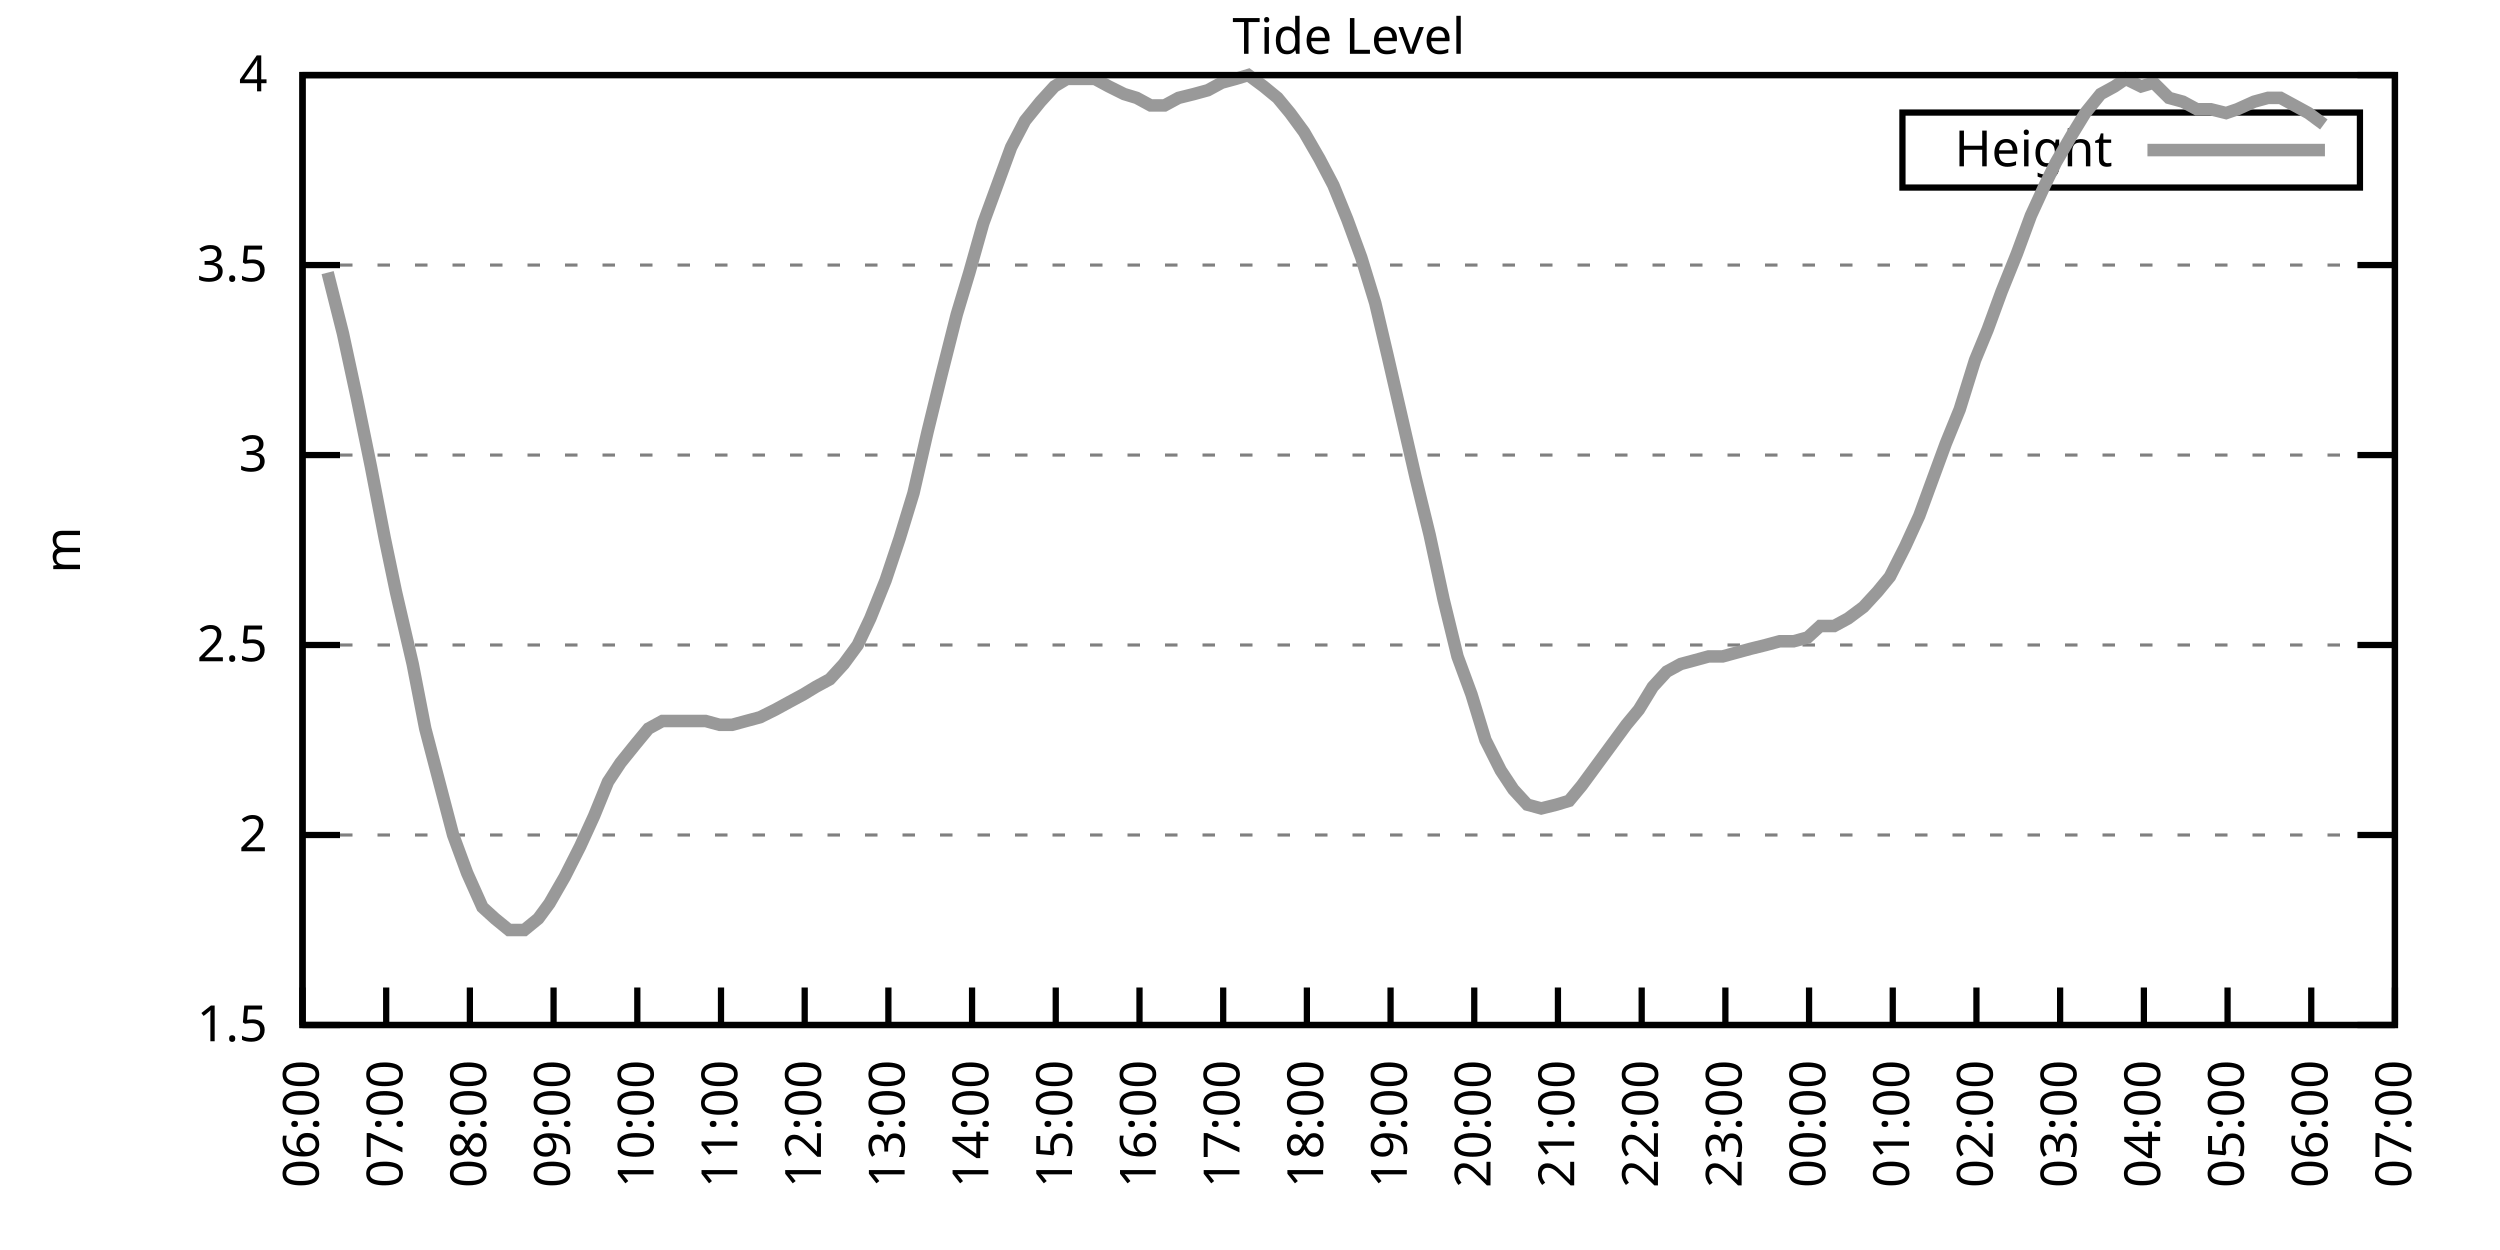
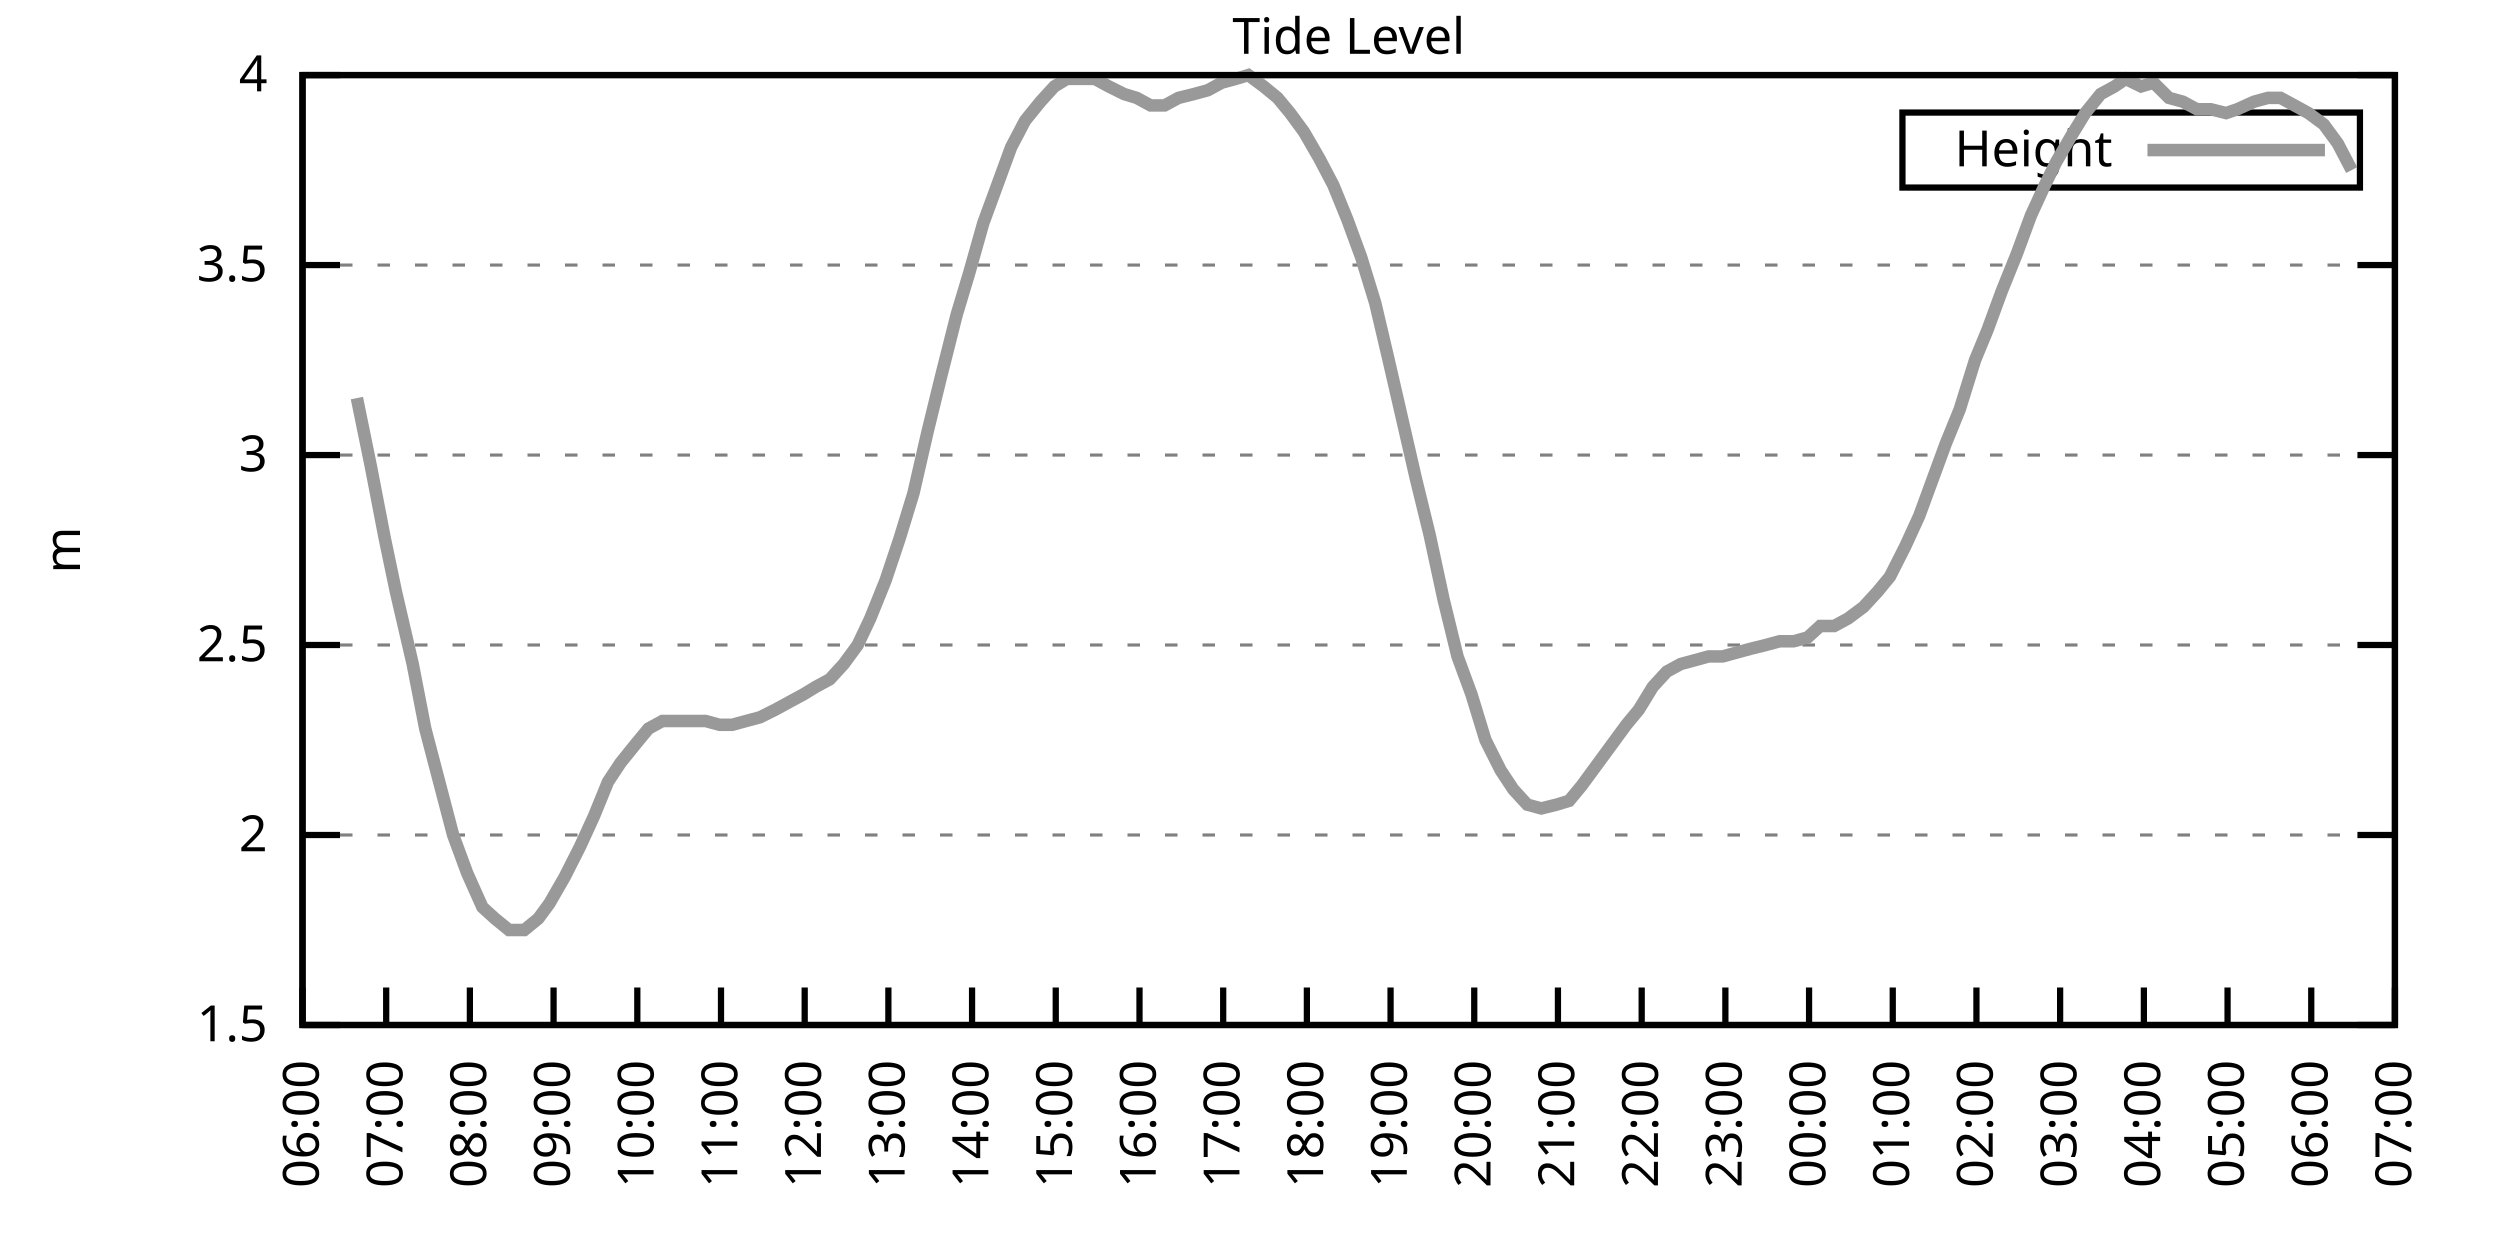
<svg xmlns="http://www.w3.org/2000/svg" xmlns:xlink="http://www.w3.org/1999/xlink" width="400" height="200" viewBox="0 0 400 200">
  <g id="gnuplot_canvas">
    <rect x="0" y="0" width="400" height="200" fill="none" />
    <defs>
      <circle id="gpDot" r="0.5" stroke-width="0.5" stroke="currentColor" />
      <path id="gpPt0" stroke-width="0.333" stroke="currentColor" d="M-1,0 h2 M0,-1 v2" />
      <path id="gpPt1" stroke-width="0.333" stroke="currentColor" d="M-1,-1 L1,1 M1,-1 L-1,1" />
      <path id="gpPt2" stroke-width="0.333" stroke="currentColor" d="M-1,0 L1,0 M0,-1 L0,1 M-1,-1 L1,1 M-1,1 L1,-1" />
      <rect id="gpPt3" stroke-width="0.333" stroke="currentColor" x="-1" y="-1" width="2" height="2" />
      <rect id="gpPt4" stroke-width="0.333" stroke="currentColor" fill="currentColor" x="-1" y="-1" width="2" height="2" />
      <circle id="gpPt5" stroke-width="0.333" stroke="currentColor" cx="0" cy="0" r="1" />
      <use xlink:href="#gpPt5" id="gpPt6" fill="currentColor" stroke="none" />
      <path id="gpPt7" stroke-width="0.333" stroke="currentColor" d="M0,-1.33 L-1.33,0.67 L1.33,0.67 z" />
      <use xlink:href="#gpPt7" id="gpPt8" fill="currentColor" stroke="none" />
      <use xlink:href="#gpPt7" id="gpPt9" stroke="currentColor" transform="rotate(180)" />
      <use xlink:href="#gpPt9" id="gpPt10" fill="currentColor" stroke="none" />
      <use xlink:href="#gpPt3" id="gpPt11" stroke="currentColor" transform="rotate(45)" />
      <use xlink:href="#gpPt11" id="gpPt12" fill="currentColor" stroke="none" />
      <path id="gpPt13" stroke-width="0.333" stroke="currentColor" d="M0,1.330 L1.265,0.411 L0.782,-1.067 L-0.782,-1.076 L-1.265,0.411 z" />
      <use xlink:href="#gpPt13" id="gpPt14" fill="currentColor" stroke="none" />
      <filter id="textbox" filterUnits="objectBoundingBox" x="0" y="0" height="1" width="1">
        <feFlood flood-color="white" flood-opacity="1" result="bgnd" />
        <feComposite in="SourceGraphic" in2="bgnd" operator="atop" />
      </filter>
      <filter id="greybox" filterUnits="objectBoundingBox" x="0" y="0" height="1" width="1">
        <feFlood flood-color="lightgrey" flood-opacity="1" result="grey" />
        <feComposite in="SourceGraphic" in2="grey" operator="atop" />
      </filter>
    </defs>
    <g fill="none" color="white" stroke="currentColor" stroke-width="1.00" stroke-linecap="butt" stroke-linejoin="miter">
</g>
    <g fill="none" color="black" stroke="currentColor" stroke-width="1.00" stroke-linecap="butt" stroke-linejoin="miter">
      <g stroke="none" shape-rendering="crispEdges">
        <polygon fill="rgb(255, 255, 255)" points="48.40,164.00 383.18,164.00 383.18,12.02 48.40,12.02 " />
      </g>
    </g>
    <g fill="none" color="black" stroke="currentColor" stroke-width="1.00" stroke-linecap="butt" stroke-linejoin="miter">
</g>
    <g fill="none" color="black" stroke="black" stroke-width="0.50" stroke-linecap="butt" stroke-linejoin="miter">
</g>
    <g fill="none" color="gray" stroke="currentColor" stroke-width="0.50" stroke-linecap="butt" stroke-linejoin="miter">
      <path stroke="gray" stroke-dasharray="2,4" class="gridline" d="M48.40,164.00 L383.19,164.00  " />
    </g>
    <g fill="none" color="gray" stroke="gray" stroke-width="1.00" stroke-linecap="butt" stroke-linejoin="miter">
</g>
    <g fill="none" color="black" stroke="currentColor" stroke-width="1.00" stroke-linecap="butt" stroke-linejoin="miter">
      <path stroke="black" d="M48.40,164.00 L54.40,164.00 M383.19,164.00 L377.19,164.00  " />
      <g transform="translate(42.80,166.60)" stroke="none" fill="black" font-family="Sans" font-size="8.00" text-anchor="end">
        <text>
          <tspan font-family="Sans"> 1.5</tspan>
        </text>
      </g>
    </g>
    <g fill="none" color="black" stroke="currentColor" stroke-width="1.00" stroke-linecap="butt" stroke-linejoin="miter">
</g>
    <g fill="none" color="black" stroke="black" stroke-width="0.50" stroke-linecap="butt" stroke-linejoin="miter">
</g>
    <g fill="none" color="gray" stroke="currentColor" stroke-width="0.50" stroke-linecap="butt" stroke-linejoin="miter">
      <path stroke="gray" stroke-dasharray="2,4" class="gridline" d="M48.40,133.60 L383.19,133.60  " />
    </g>
    <g fill="none" color="gray" stroke="gray" stroke-width="1.00" stroke-linecap="butt" stroke-linejoin="miter">
</g>
    <g fill="none" color="black" stroke="currentColor" stroke-width="1.00" stroke-linecap="butt" stroke-linejoin="miter">
      <path stroke="black" d="M48.40,133.60 L54.40,133.60 M383.19,133.60 L377.19,133.60  " />
      <g transform="translate(42.80,136.20)" stroke="none" fill="black" font-family="Sans" font-size="8.00" text-anchor="end">
        <text>
          <tspan font-family="Sans"> 2</tspan>
        </text>
      </g>
    </g>
    <g fill="none" color="black" stroke="currentColor" stroke-width="1.00" stroke-linecap="butt" stroke-linejoin="miter">
</g>
    <g fill="none" color="black" stroke="black" stroke-width="0.50" stroke-linecap="butt" stroke-linejoin="miter">
</g>
    <g fill="none" color="gray" stroke="currentColor" stroke-width="0.50" stroke-linecap="butt" stroke-linejoin="miter">
      <path stroke="gray" stroke-dasharray="2,4" class="gridline" d="M48.40,103.20 L383.19,103.20  " />
    </g>
    <g fill="none" color="gray" stroke="gray" stroke-width="1.00" stroke-linecap="butt" stroke-linejoin="miter">
</g>
    <g fill="none" color="black" stroke="currentColor" stroke-width="1.00" stroke-linecap="butt" stroke-linejoin="miter">
      <path stroke="black" d="M48.40,103.20 L54.40,103.20 M383.19,103.20 L377.19,103.20  " />
      <g transform="translate(42.80,105.80)" stroke="none" fill="black" font-family="Sans" font-size="8.00" text-anchor="end">
        <text>
          <tspan font-family="Sans"> 2.5</tspan>
        </text>
      </g>
    </g>
    <g fill="none" color="black" stroke="currentColor" stroke-width="1.00" stroke-linecap="butt" stroke-linejoin="miter">
</g>
    <g fill="none" color="black" stroke="black" stroke-width="0.50" stroke-linecap="butt" stroke-linejoin="miter">
</g>
    <g fill="none" color="gray" stroke="currentColor" stroke-width="0.50" stroke-linecap="butt" stroke-linejoin="miter">
      <path stroke="gray" stroke-dasharray="2,4" class="gridline" d="M48.40,72.81 L383.19,72.81  " />
    </g>
    <g fill="none" color="gray" stroke="gray" stroke-width="1.00" stroke-linecap="butt" stroke-linejoin="miter">
</g>
    <g fill="none" color="black" stroke="currentColor" stroke-width="1.00" stroke-linecap="butt" stroke-linejoin="miter">
      <path stroke="black" d="M48.40,72.81 L54.40,72.81 M383.19,72.81 L377.19,72.81  " />
      <g transform="translate(42.80,75.41)" stroke="none" fill="black" font-family="Sans" font-size="8.00" text-anchor="end">
        <text>
          <tspan font-family="Sans"> 3</tspan>
        </text>
      </g>
    </g>
    <g fill="none" color="black" stroke="currentColor" stroke-width="1.00" stroke-linecap="butt" stroke-linejoin="miter">
</g>
    <g fill="none" color="black" stroke="black" stroke-width="0.50" stroke-linecap="butt" stroke-linejoin="miter">
</g>
    <g fill="none" color="gray" stroke="currentColor" stroke-width="0.50" stroke-linecap="butt" stroke-linejoin="miter">
      <path stroke="gray" stroke-dasharray="2,4" class="gridline" d="M48.40,42.41 L383.19,42.41  " />
    </g>
    <g fill="none" color="gray" stroke="gray" stroke-width="1.00" stroke-linecap="butt" stroke-linejoin="miter">
</g>
    <g fill="none" color="black" stroke="currentColor" stroke-width="1.00" stroke-linecap="butt" stroke-linejoin="miter">
      <path stroke="black" d="M48.40,42.41 L54.40,42.41 M383.19,42.41 L377.19,42.41  " />
      <g transform="translate(42.80,45.01)" stroke="none" fill="black" font-family="Sans" font-size="8.00" text-anchor="end">
        <text>
          <tspan font-family="Sans"> 3.5</tspan>
        </text>
      </g>
    </g>
    <g fill="none" color="black" stroke="currentColor" stroke-width="1.00" stroke-linecap="butt" stroke-linejoin="miter">
</g>
    <g fill="none" color="black" stroke="black" stroke-width="0.50" stroke-linecap="butt" stroke-linejoin="miter">
</g>
    <g fill="none" color="gray" stroke="currentColor" stroke-width="0.50" stroke-linecap="butt" stroke-linejoin="miter">
      <path stroke="gray" stroke-dasharray="2,4" class="gridline" d="M48.40,12.01 L383.19,12.01  " />
    </g>
    <g fill="none" color="gray" stroke="gray" stroke-width="1.00" stroke-linecap="butt" stroke-linejoin="miter">
</g>
    <g fill="none" color="black" stroke="currentColor" stroke-width="1.00" stroke-linecap="butt" stroke-linejoin="miter">
      <path stroke="black" d="M48.40,12.01 L54.40,12.01 M383.19,12.01 L377.19,12.01  " />
      <g transform="translate(42.80,14.61)" stroke="none" fill="black" font-family="Sans" font-size="8.00" text-anchor="end">
        <text>
          <tspan font-family="Sans"> 4</tspan>
        </text>
      </g>
    </g>
    <g fill="none" color="black" stroke="currentColor" stroke-width="1.00" stroke-linecap="butt" stroke-linejoin="miter">
      <path stroke="black" d="M48.40,164.00 L48.40,158.00  " />
      <g transform="translate(51.00,169.60) rotate(270.00)" stroke="none" fill="black" font-family="Sans" font-size="8.00" text-anchor="end">
        <text>
          <tspan font-family="Sans">06:00</tspan>
        </text>
      </g>
    </g>
    <g fill="none" color="black" stroke="currentColor" stroke-width="1.00" stroke-linecap="butt" stroke-linejoin="miter">
      <path stroke="black" d="M61.79,164.00 L61.79,158.00  " />
      <g transform="translate(64.39,169.60) rotate(270.00)" stroke="none" fill="black" font-family="Sans" font-size="8.00" text-anchor="end">
        <text>
          <tspan font-family="Sans">07:00</tspan>
        </text>
      </g>
    </g>
    <g fill="none" color="black" stroke="currentColor" stroke-width="1.00" stroke-linecap="butt" stroke-linejoin="miter">
      <path stroke="black" d="M75.18,164.00 L75.18,158.00  " />
      <g transform="translate(77.78,169.60) rotate(270.00)" stroke="none" fill="black" font-family="Sans" font-size="8.00" text-anchor="end">
        <text>
          <tspan font-family="Sans">08:00</tspan>
        </text>
      </g>
    </g>
    <g fill="none" color="black" stroke="currentColor" stroke-width="1.00" stroke-linecap="butt" stroke-linejoin="miter">
      <path stroke="black" d="M88.57,164.00 L88.57,158.00  " />
      <g transform="translate(91.17,169.60) rotate(270.00)" stroke="none" fill="black" font-family="Sans" font-size="8.00" text-anchor="end">
        <text>
          <tspan font-family="Sans">09:00</tspan>
        </text>
      </g>
    </g>
    <g fill="none" color="black" stroke="currentColor" stroke-width="1.00" stroke-linecap="butt" stroke-linejoin="miter">
      <path stroke="black" d="M101.97,164.00 L101.97,158.00  " />
      <g transform="translate(104.57,169.60) rotate(270.00)" stroke="none" fill="black" font-family="Sans" font-size="8.00" text-anchor="end">
        <text>
          <tspan font-family="Sans">10:00</tspan>
        </text>
      </g>
    </g>
    <g fill="none" color="black" stroke="currentColor" stroke-width="1.00" stroke-linecap="butt" stroke-linejoin="miter">
      <path stroke="black" d="M115.36,164.00 L115.36,158.00  " />
      <g transform="translate(117.96,169.60) rotate(270.00)" stroke="none" fill="black" font-family="Sans" font-size="8.00" text-anchor="end">
        <text>
          <tspan font-family="Sans">11:00</tspan>
        </text>
      </g>
    </g>
    <g fill="none" color="black" stroke="currentColor" stroke-width="1.00" stroke-linecap="butt" stroke-linejoin="miter">
      <path stroke="black" d="M128.75,164.00 L128.75,158.00  " />
      <g transform="translate(131.35,169.60) rotate(270.00)" stroke="none" fill="black" font-family="Sans" font-size="8.00" text-anchor="end">
        <text>
          <tspan font-family="Sans">12:00</tspan>
        </text>
      </g>
    </g>
    <g fill="none" color="black" stroke="currentColor" stroke-width="1.00" stroke-linecap="butt" stroke-linejoin="miter">
      <path stroke="black" d="M142.14,164.00 L142.14,158.00  " />
      <g transform="translate(144.74,169.60) rotate(270.00)" stroke="none" fill="black" font-family="Sans" font-size="8.00" text-anchor="end">
        <text>
          <tspan font-family="Sans">13:00</tspan>
        </text>
      </g>
    </g>
    <g fill="none" color="black" stroke="currentColor" stroke-width="1.00" stroke-linecap="butt" stroke-linejoin="miter">
      <path stroke="black" d="M155.53,164.00 L155.53,158.00  " />
      <g transform="translate(158.13,169.60) rotate(270.00)" stroke="none" fill="black" font-family="Sans" font-size="8.00" text-anchor="end">
        <text>
          <tspan font-family="Sans">14:00</tspan>
        </text>
      </g>
    </g>
    <g fill="none" color="black" stroke="currentColor" stroke-width="1.00" stroke-linecap="butt" stroke-linejoin="miter">
      <path stroke="black" d="M168.92,164.00 L168.92,158.00  " />
      <g transform="translate(171.52,169.60) rotate(270.00)" stroke="none" fill="black" font-family="Sans" font-size="8.00" text-anchor="end">
        <text>
          <tspan font-family="Sans">15:00</tspan>
        </text>
      </g>
    </g>
    <g fill="none" color="black" stroke="currentColor" stroke-width="1.00" stroke-linecap="butt" stroke-linejoin="miter">
      <path stroke="black" d="M182.32,164.00 L182.32,158.00  " />
      <g transform="translate(184.92,169.60) rotate(270.00)" stroke="none" fill="black" font-family="Sans" font-size="8.00" text-anchor="end">
        <text>
          <tspan font-family="Sans">16:00</tspan>
        </text>
      </g>
    </g>
    <g fill="none" color="black" stroke="currentColor" stroke-width="1.00" stroke-linecap="butt" stroke-linejoin="miter">
      <path stroke="black" d="M195.71,164.00 L195.71,158.00  " />
      <g transform="translate(198.31,169.60) rotate(270.00)" stroke="none" fill="black" font-family="Sans" font-size="8.00" text-anchor="end">
        <text>
          <tspan font-family="Sans">17:00</tspan>
        </text>
      </g>
    </g>
    <g fill="none" color="black" stroke="currentColor" stroke-width="1.00" stroke-linecap="butt" stroke-linejoin="miter">
      <path stroke="black" d="M209.10,164.00 L209.10,158.00  " />
      <g transform="translate(211.70,169.60) rotate(270.00)" stroke="none" fill="black" font-family="Sans" font-size="8.00" text-anchor="end">
        <text>
          <tspan font-family="Sans">18:00</tspan>
        </text>
      </g>
    </g>
    <g fill="none" color="black" stroke="currentColor" stroke-width="1.00" stroke-linecap="butt" stroke-linejoin="miter">
      <path stroke="black" d="M222.49,164.00 L222.49,158.00  " />
      <g transform="translate(225.09,169.60) rotate(270.00)" stroke="none" fill="black" font-family="Sans" font-size="8.00" text-anchor="end">
        <text>
          <tspan font-family="Sans">19:00</tspan>
        </text>
      </g>
    </g>
    <g fill="none" color="black" stroke="currentColor" stroke-width="1.00" stroke-linecap="butt" stroke-linejoin="miter">
      <path stroke="black" d="M235.88,164.00 L235.88,158.00  " />
      <g transform="translate(238.48,169.60) rotate(270.00)" stroke="none" fill="black" font-family="Sans" font-size="8.00" text-anchor="end">
        <text>
          <tspan font-family="Sans">20:00</tspan>
        </text>
      </g>
    </g>
    <g fill="none" color="black" stroke="currentColor" stroke-width="1.00" stroke-linecap="butt" stroke-linejoin="miter">
      <path stroke="black" d="M249.27,164.00 L249.27,158.00  " />
      <g transform="translate(251.87,169.60) rotate(270.00)" stroke="none" fill="black" font-family="Sans" font-size="8.00" text-anchor="end">
        <text>
          <tspan font-family="Sans">21:00</tspan>
        </text>
      </g>
    </g>
    <g fill="none" color="black" stroke="currentColor" stroke-width="1.00" stroke-linecap="butt" stroke-linejoin="miter">
      <path stroke="black" d="M262.67,164.00 L262.67,158.00  " />
      <g transform="translate(265.27,169.60) rotate(270.00)" stroke="none" fill="black" font-family="Sans" font-size="8.00" text-anchor="end">
        <text>
          <tspan font-family="Sans">22:00</tspan>
        </text>
      </g>
    </g>
    <g fill="none" color="black" stroke="currentColor" stroke-width="1.00" stroke-linecap="butt" stroke-linejoin="miter">
      <path stroke="black" d="M276.06,164.00 L276.06,158.00  " />
      <g transform="translate(278.66,169.60) rotate(270.00)" stroke="none" fill="black" font-family="Sans" font-size="8.00" text-anchor="end">
        <text>
          <tspan font-family="Sans">23:00</tspan>
        </text>
      </g>
    </g>
    <g fill="none" color="black" stroke="currentColor" stroke-width="1.00" stroke-linecap="butt" stroke-linejoin="miter">
      <path stroke="black" d="M289.45,164.00 L289.45,158.00  " />
      <g transform="translate(292.05,169.60) rotate(270.00)" stroke="none" fill="black" font-family="Sans" font-size="8.00" text-anchor="end">
        <text>
          <tspan font-family="Sans">00:00</tspan>
        </text>
      </g>
    </g>
    <g fill="none" color="black" stroke="currentColor" stroke-width="1.00" stroke-linecap="butt" stroke-linejoin="miter">
      <path stroke="black" d="M302.84,164.00 L302.84,158.00  " />
      <g transform="translate(305.44,169.60) rotate(270.00)" stroke="none" fill="black" font-family="Sans" font-size="8.00" text-anchor="end">
        <text>
          <tspan font-family="Sans">01:00</tspan>
        </text>
      </g>
    </g>
    <g fill="none" color="black" stroke="currentColor" stroke-width="1.00" stroke-linecap="butt" stroke-linejoin="miter">
      <path stroke="black" d="M316.23,164.00 L316.23,158.00  " />
      <g transform="translate(318.83,169.60) rotate(270.00)" stroke="none" fill="black" font-family="Sans" font-size="8.00" text-anchor="end">
        <text>
          <tspan font-family="Sans">02:00</tspan>
        </text>
      </g>
    </g>
    <g fill="none" color="black" stroke="currentColor" stroke-width="1.00" stroke-linecap="butt" stroke-linejoin="miter">
      <path stroke="black" d="M329.62,164.00 L329.62,158.00  " />
      <g transform="translate(332.22,169.60) rotate(270.00)" stroke="none" fill="black" font-family="Sans" font-size="8.00" text-anchor="end">
        <text>
          <tspan font-family="Sans">03:00</tspan>
        </text>
      </g>
    </g>
    <g fill="none" color="black" stroke="currentColor" stroke-width="1.00" stroke-linecap="butt" stroke-linejoin="miter">
      <path stroke="black" d="M343.02,164.00 L343.02,158.00  " />
      <g transform="translate(345.62,169.60) rotate(270.00)" stroke="none" fill="black" font-family="Sans" font-size="8.00" text-anchor="end">
        <text>
          <tspan font-family="Sans">04:00</tspan>
        </text>
      </g>
    </g>
    <g fill="none" color="black" stroke="currentColor" stroke-width="1.00" stroke-linecap="butt" stroke-linejoin="miter">
      <path stroke="black" d="M356.41,164.00 L356.41,158.00  " />
      <g transform="translate(359.01,169.60) rotate(270.00)" stroke="none" fill="black" font-family="Sans" font-size="8.00" text-anchor="end">
        <text>
          <tspan font-family="Sans">05:00</tspan>
        </text>
      </g>
    </g>
    <g fill="none" color="black" stroke="currentColor" stroke-width="1.00" stroke-linecap="butt" stroke-linejoin="miter">
      <path stroke="black" d="M369.80,164.00 L369.80,158.00  " />
      <g transform="translate(372.40,169.60) rotate(270.00)" stroke="none" fill="black" font-family="Sans" font-size="8.00" text-anchor="end">
        <text>
          <tspan font-family="Sans">06:00</tspan>
        </text>
      </g>
    </g>
    <g fill="none" color="black" stroke="currentColor" stroke-width="1.00" stroke-linecap="butt" stroke-linejoin="miter">
      <path stroke="black" d="M383.19,164.00 L383.19,158.00  " />
      <g transform="translate(385.79,169.60) rotate(270.00)" stroke="none" fill="black" font-family="Sans" font-size="8.00" text-anchor="end">
        <text>
          <tspan font-family="Sans">07:00</tspan>
        </text>
      </g>
    </g>
    <g fill="none" color="black" stroke="currentColor" stroke-width="1.00" stroke-linecap="butt" stroke-linejoin="miter">
</g>
    <g fill="none" color="black" stroke="currentColor" stroke-width="1.00" stroke-linecap="butt" stroke-linejoin="miter">
      <path stroke="black" d="M48.40,12.01 L48.40,164.00 L383.19,164.00 L383.19,12.01 L48.40,12.01 Z  " />
    </g>
    <g fill="none" color="black" stroke="currentColor" stroke-width="1.00" stroke-linecap="butt" stroke-linejoin="miter">
</g>
    <g fill="none" color="black" stroke="currentColor" stroke-width="1.00" stroke-linecap="butt" stroke-linejoin="miter">
      <path stroke="black" d="M304.39,30.01 L304.39,18.01 L377.59,18.01 L377.59,30.01 L304.39,30.01 Z  " />
    </g>
    <g id="Tide_level_plot_1">
      <g fill="none" color="white" stroke="black" stroke-width="2.00" stroke-linecap="butt" stroke-linejoin="miter">
</g>
      <g fill="none" color="black" stroke="currentColor" stroke-width="2.00" stroke-linecap="butt" stroke-linejoin="miter">
        <g transform="translate(337.99,26.61)" stroke="none" fill="black" font-family="Sans" font-size="8.00" text-anchor="end">
          <text>
            <tspan font-family="Sans">Height</tspan>
          </text>
        </g>
      </g>
      <g fill="none" color="black" stroke="currentColor" stroke-width="2.00" stroke-linecap="butt" stroke-linejoin="miter">
-         <path stroke="rgb(153, 153, 153)" d="M343.59,24.01 L371.99,24.01 M52.42,43.62 L54.87,53.35 L57.10,63.69 L59.34,74.63 L61.57,86.18 L63.35,94.69   L66.03,106.24 L68.04,116.58 L70.27,125.09 L72.50,133.60 L74.74,139.68 L77.19,145.15 L79.20,146.98 L81.43,148.80   L83.89,148.80 L86.12,146.98 L87.91,144.55 L90.36,140.29 L92.82,135.43 L95.05,130.56 L97.28,125.09 L99.29,122.05   L101.74,119.01 L103.75,116.58 L105.98,115.36 L108.44,115.36 L110.45,115.36 L112.90,115.36 L115.13,115.97 L117.14,115.97   L119.38,115.36 L121.61,114.76 L124.06,113.54 L126.29,112.32 L128.53,111.11 L130.54,109.89 L132.77,108.68 L135.00,106.24   L137.23,103.20 L139.24,98.95 L141.69,92.87 L143.93,86.18 L146.16,78.89 L148.39,69.16 L150.62,60.04 L153.08,50.31   L155.09,43.62 L157.32,35.72 L159.55,29.64 L161.78,23.56 L164.01,19.31 L166.47,16.27 L168.70,13.83 L170.71,12.62   L172.94,12.62 L175.17,12.62 L177.41,13.83 L179.86,15.05 L181.87,15.66 L184.10,16.87 L186.33,16.87 L188.57,15.66   L191.02,15.05 L193.25,14.44 L195.48,13.23 L197.72,12.62 L199.73,12.01 L202.18,13.83 L204.41,15.66 L206.42,18.09   L208.65,21.13 L211.11,25.39 L213.34,29.64 L215.57,35.11 L217.80,41.19 L220.04,48.49 L222.04,57.00 L224.28,66.73   L226.51,76.45 L228.74,85.57 L230.97,95.91 L233.20,105.03 L235.44,111.11 L237.67,118.40 L240.12,123.27 L242.13,126.31   L244.36,128.74 L246.60,129.35 L249.05,128.74 L251.06,128.13 L253.07,125.70 L255.30,122.66 L257.98,119.01 L260.21,115.97   L262.22,113.54 L264.45,109.89 L266.68,107.46 L268.92,106.24 L271.15,105.64 L273.38,105.03 L275.61,105.03 L277.84,104.42   L280.07,103.81 L282.53,103.20 L284.76,102.60 L286.99,102.60 L289.23,101.99 L291.23,100.16 L293.47,100.16 L295.70,98.95   L298.15,97.12 L300.39,94.69 L302.39,92.26 L304.85,87.40 L307.08,82.53 L309.31,76.45 L311.32,70.98 L313.55,65.51   L316.01,57.61 L318.02,52.74 L320.25,46.66 L322.70,40.58 L324.94,34.50 L327.17,29.64 L328.95,25.99 L331.41,21.74   L333.64,18.09 L336.10,15.05 L338.33,13.83 L340.11,12.62 L342.57,13.83 L344.58,13.23 L347.03,15.66 L349.26,16.27   L351.50,17.48 L353.73,17.48 L356.18,18.09 L357.97,17.48 L360.65,16.27 L362.88,15.66 L364.89,15.66 L367.12,16.87   L369.35,18.09 L371.81,19.91  " />
+         <path stroke="rgb(153, 153, 153)" d="M343.59,24.01 L371.99,24.01 M57.10,63.69 L59.34,74.63 L61.57,86.18 L63.35,94.69 L66.03,106.24 L68.04,116.58   L70.27,125.09 L72.50,133.60 L74.74,139.68 L77.19,145.15 L79.20,146.98 L81.43,148.80 L83.89,148.80 L86.12,146.98   L87.91,144.55 L90.36,140.29 L92.82,135.43 L95.05,130.56 L97.28,125.09 L99.29,122.05 L101.74,119.01 L103.75,116.58   L105.98,115.36 L108.44,115.36 L110.45,115.36 L112.90,115.36 L115.13,115.97 L117.14,115.97 L119.38,115.36 L121.61,114.76   L124.06,113.54 L126.29,112.32 L128.53,111.11 L130.54,109.89 L132.77,108.68 L135.00,106.24 L137.23,103.20 L139.24,98.95   L141.69,92.87 L143.93,86.18 L146.16,78.89 L148.39,69.16 L150.62,60.04 L153.08,50.31 L155.09,43.62 L157.32,35.72   L159.55,29.64 L161.78,23.56 L164.01,19.31 L166.47,16.27 L168.70,13.83 L170.71,12.62 L172.94,12.62 L175.17,12.62   L177.41,13.83 L179.86,15.05 L181.87,15.66 L184.10,16.87 L186.33,16.87 L188.57,15.66 L191.02,15.05 L193.25,14.44   L195.48,13.23 L197.72,12.62 L199.73,12.01 L202.18,13.83 L204.41,15.66 L206.42,18.09 L208.65,21.13 L211.11,25.39   L213.34,29.64 L215.57,35.11 L217.80,41.19 L220.04,48.49 L222.04,57.00 L224.28,66.73 L226.51,76.45 L228.74,85.57   L230.97,95.91 L233.20,105.03 L235.44,111.11 L237.67,118.40 L240.12,123.27 L242.13,126.31 L244.36,128.74 L246.60,129.35   L249.05,128.74 L251.06,128.13 L253.07,125.70 L255.30,122.66 L257.98,119.01 L260.21,115.97 L262.22,113.54 L264.45,109.89   L266.68,107.46 L268.92,106.24 L271.15,105.64 L273.38,105.03 L275.61,105.03 L277.84,104.42 L280.07,103.81 L282.53,103.20   L284.76,102.60 L286.99,102.60 L289.23,101.99 L291.23,100.16 L293.47,100.16 L295.70,98.95 L298.15,97.12 L300.39,94.69   L302.39,92.26 L304.85,87.40 L307.08,82.53 L309.31,76.45 L311.32,70.98 L313.55,65.51 L316.01,57.61 L318.02,52.74   L320.25,46.66 L322.70,40.58 L324.94,34.50 L327.17,29.64 L328.95,25.99 L331.41,21.74 L333.64,18.09 L336.10,15.05   L338.33,13.83 L340.11,12.62 L342.57,13.83 L344.58,13.23 L347.03,15.66 L349.26,16.27 L351.50,17.48 L353.73,17.48   L356.18,18.09 L357.97,17.48 L360.65,16.27 L362.88,15.66 L364.89,15.66 L367.12,16.87 L369.35,18.09 L371.81,19.91   L374.04,22.95 L376.27,27.21  " />
      </g>
    </g>
    <g fill="none" color="black" stroke="currentColor" stroke-width="2.00" stroke-linecap="butt" stroke-linejoin="miter">
</g>
    <g fill="none" color="black" stroke="black" stroke-width="1.00" stroke-linecap="butt" stroke-linejoin="miter">
</g>
    <g fill="none" color="black" stroke="currentColor" stroke-width="1.00" stroke-linecap="butt" stroke-linejoin="miter">
      <path stroke="black" d="M48.40,12.01 L48.40,164.00 L383.19,164.00 L383.19,12.01 L48.40,12.01 Z  " />
      <g transform="translate(12.80,88.01) rotate(270.00)" stroke="none" fill="black" font-family="Sans" font-size="8.00" text-anchor="middle">
        <text>
          <tspan font-family="Sans">m</tspan>
        </text>
      </g>
    </g>
    <g fill="none" color="black" stroke="currentColor" stroke-width="1.00" stroke-linecap="butt" stroke-linejoin="miter">
</g>
    <g fill="none" color="black" stroke="currentColor" stroke-width="1.00" stroke-linecap="butt" stroke-linejoin="miter">
      <g transform="translate(215.79,8.61)" stroke="none" fill="black" font-family="Sans" font-size="8.00" text-anchor="middle">
        <text>
          <tspan font-family="Sans">Tide Level</tspan>
        </text>
      </g>
    </g>
    <g fill="none" color="black" stroke="currentColor" stroke-width="1.00" stroke-linecap="butt" stroke-linejoin="miter">
</g>
  </g>
</svg>
